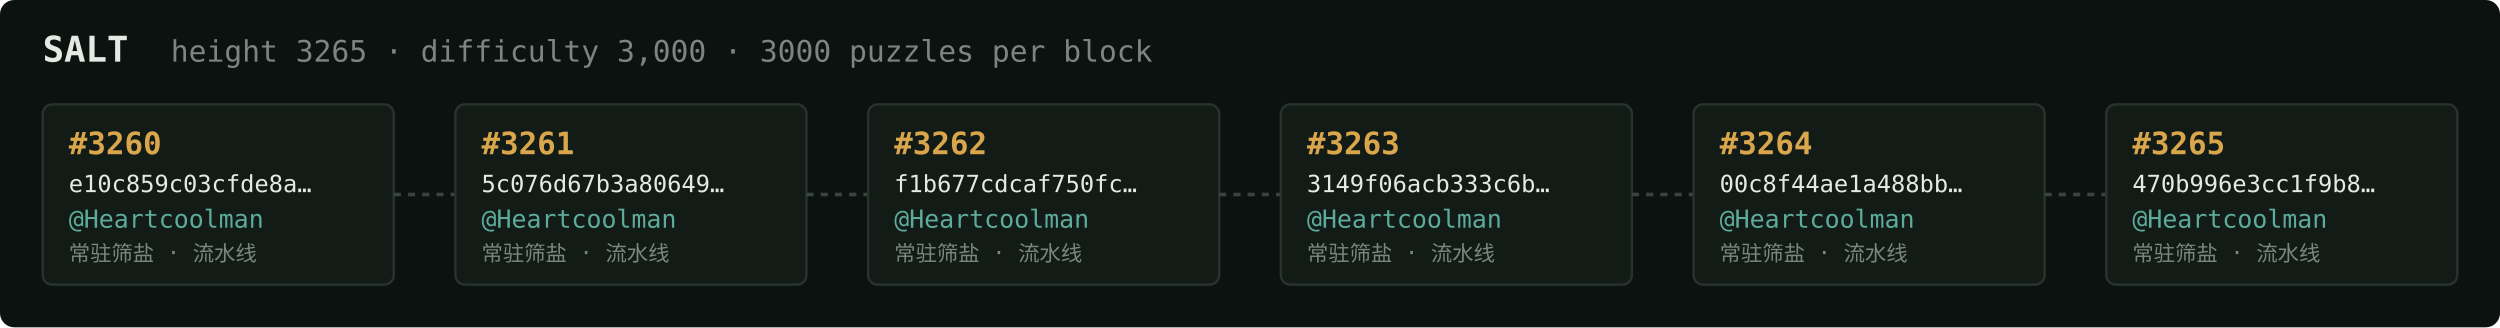
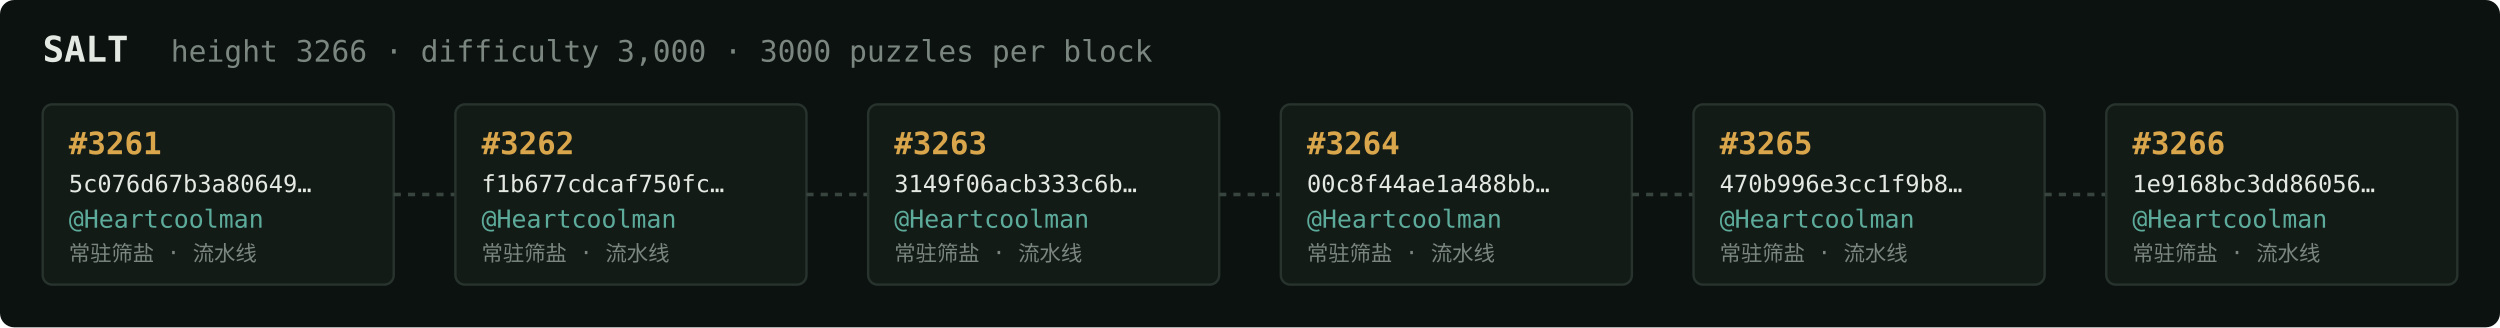
<svg xmlns="http://www.w3.org/2000/svg" width="1054" height="138" viewBox="0 0 1054 138" font-family="ui-monospace,SFMono-Regular,Menlo,monospace">
  <rect fill="#0c1210" width="1054" height="138" rx="6" />
  <text x="18" y="26" fill="#e5e9e3" font-size="15" font-weight="700">SALT</text>
-   <text x="72" y="26" fill="#7a867f" font-size="12.5">height 3265 · difficulty 3,000 · 3000 puzzles per block</text>
+   <text x="72" y="26" fill="#7a867f" font-size="12.5">height 3266 · difficulty 3,000 · 3000 puzzles per block</text>
  <rect x="18" y="44" width="148" height="76" rx="4" fill="#131b17" stroke="#28332e" stroke-width="1" />
-   <text x="29" y="65" fill="#d9a64c" font-size="13" font-weight="700">#3260</text>
-   <text x="29" y="81" fill="#e5e9e3" font-size="10">e10c859c03cfde8a…</text>
+   <text x="29" y="65" fill="#d9a64c" font-size="13" font-weight="700">#3261</text>
+   <text x="29" y="81" fill="#e5e9e3" font-size="10">5c076d67b3a80649…</text>
  <text x="29" y="96" fill="#5cab9b" font-size="10.5">@Heartcoolman</text>
  <text x="29" y="110" fill="#7a867f" font-size="9">常驻筛盐 · 流水线</text>
  <line x1="166" y1="82.0" x2="192" y2="82.0" stroke="#38443e" stroke-width="1.5" stroke-dasharray="3 3" />
  <rect x="192" y="44" width="148" height="76" rx="4" fill="#131b17" stroke="#28332e" stroke-width="1" />
-   <text x="203" y="65" fill="#d9a64c" font-size="13" font-weight="700">#3261</text>
-   <text x="203" y="81" fill="#e5e9e3" font-size="10">5c076d67b3a80649…</text>
+   <text x="203" y="65" fill="#d9a64c" font-size="13" font-weight="700">#3262</text>
+   <text x="203" y="81" fill="#e5e9e3" font-size="10">f1b677cdcaf750fc…</text>
  <text x="203" y="96" fill="#5cab9b" font-size="10.5">@Heartcoolman</text>
  <text x="203" y="110" fill="#7a867f" font-size="9">常驻筛盐 · 流水线</text>
  <line x1="340" y1="82.0" x2="366" y2="82.0" stroke="#38443e" stroke-width="1.5" stroke-dasharray="3 3" />
  <rect x="366" y="44" width="148" height="76" rx="4" fill="#131b17" stroke="#28332e" stroke-width="1" />
-   <text x="377" y="65" fill="#d9a64c" font-size="13" font-weight="700">#3262</text>
-   <text x="377" y="81" fill="#e5e9e3" font-size="10">f1b677cdcaf750fc…</text>
+   <text x="377" y="65" fill="#d9a64c" font-size="13" font-weight="700">#3263</text>
+   <text x="377" y="81" fill="#e5e9e3" font-size="10">3149f06acb333c6b…</text>
  <text x="377" y="96" fill="#5cab9b" font-size="10.5">@Heartcoolman</text>
  <text x="377" y="110" fill="#7a867f" font-size="9">常驻筛盐 · 流水线</text>
  <line x1="514" y1="82.0" x2="540" y2="82.0" stroke="#38443e" stroke-width="1.5" stroke-dasharray="3 3" />
  <rect x="540" y="44" width="148" height="76" rx="4" fill="#131b17" stroke="#28332e" stroke-width="1" />
-   <text x="551" y="65" fill="#d9a64c" font-size="13" font-weight="700">#3263</text>
-   <text x="551" y="81" fill="#e5e9e3" font-size="10">3149f06acb333c6b…</text>
+   <text x="551" y="65" fill="#d9a64c" font-size="13" font-weight="700">#3264</text>
+   <text x="551" y="81" fill="#e5e9e3" font-size="10">00c8f44ae1a488bb…</text>
  <text x="551" y="96" fill="#5cab9b" font-size="10.5">@Heartcoolman</text>
  <text x="551" y="110" fill="#7a867f" font-size="9">常驻筛盐 · 流水线</text>
  <line x1="688" y1="82.0" x2="714" y2="82.0" stroke="#38443e" stroke-width="1.5" stroke-dasharray="3 3" />
  <rect x="714" y="44" width="148" height="76" rx="4" fill="#131b17" stroke="#28332e" stroke-width="1" />
-   <text x="725" y="65" fill="#d9a64c" font-size="13" font-weight="700">#3264</text>
-   <text x="725" y="81" fill="#e5e9e3" font-size="10">00c8f44ae1a488bb…</text>
+   <text x="725" y="65" fill="#d9a64c" font-size="13" font-weight="700">#3265</text>
+   <text x="725" y="81" fill="#e5e9e3" font-size="10">470b996e3cc1f9b8…</text>
  <text x="725" y="96" fill="#5cab9b" font-size="10.5">@Heartcoolman</text>
  <text x="725" y="110" fill="#7a867f" font-size="9">常驻筛盐 · 流水线</text>
  <line x1="862" y1="82.0" x2="888" y2="82.0" stroke="#38443e" stroke-width="1.5" stroke-dasharray="3 3" />
  <rect x="888" y="44" width="148" height="76" rx="4" fill="#131b17" stroke="#28332e" stroke-width="1" />
-   <text x="899" y="65" fill="#d9a64c" font-size="13" font-weight="700">#3265</text>
-   <text x="899" y="81" fill="#e5e9e3" font-size="10">470b996e3cc1f9b8…</text>
+   <text x="899" y="65" fill="#d9a64c" font-size="13" font-weight="700">#3266</text>
+   <text x="899" y="81" fill="#e5e9e3" font-size="10">1e9168bc3dd86056…</text>
  <text x="899" y="96" fill="#5cab9b" font-size="10.5">@Heartcoolman</text>
  <text x="899" y="110" fill="#7a867f" font-size="9">常驻筛盐 · 流水线</text>
</svg>
